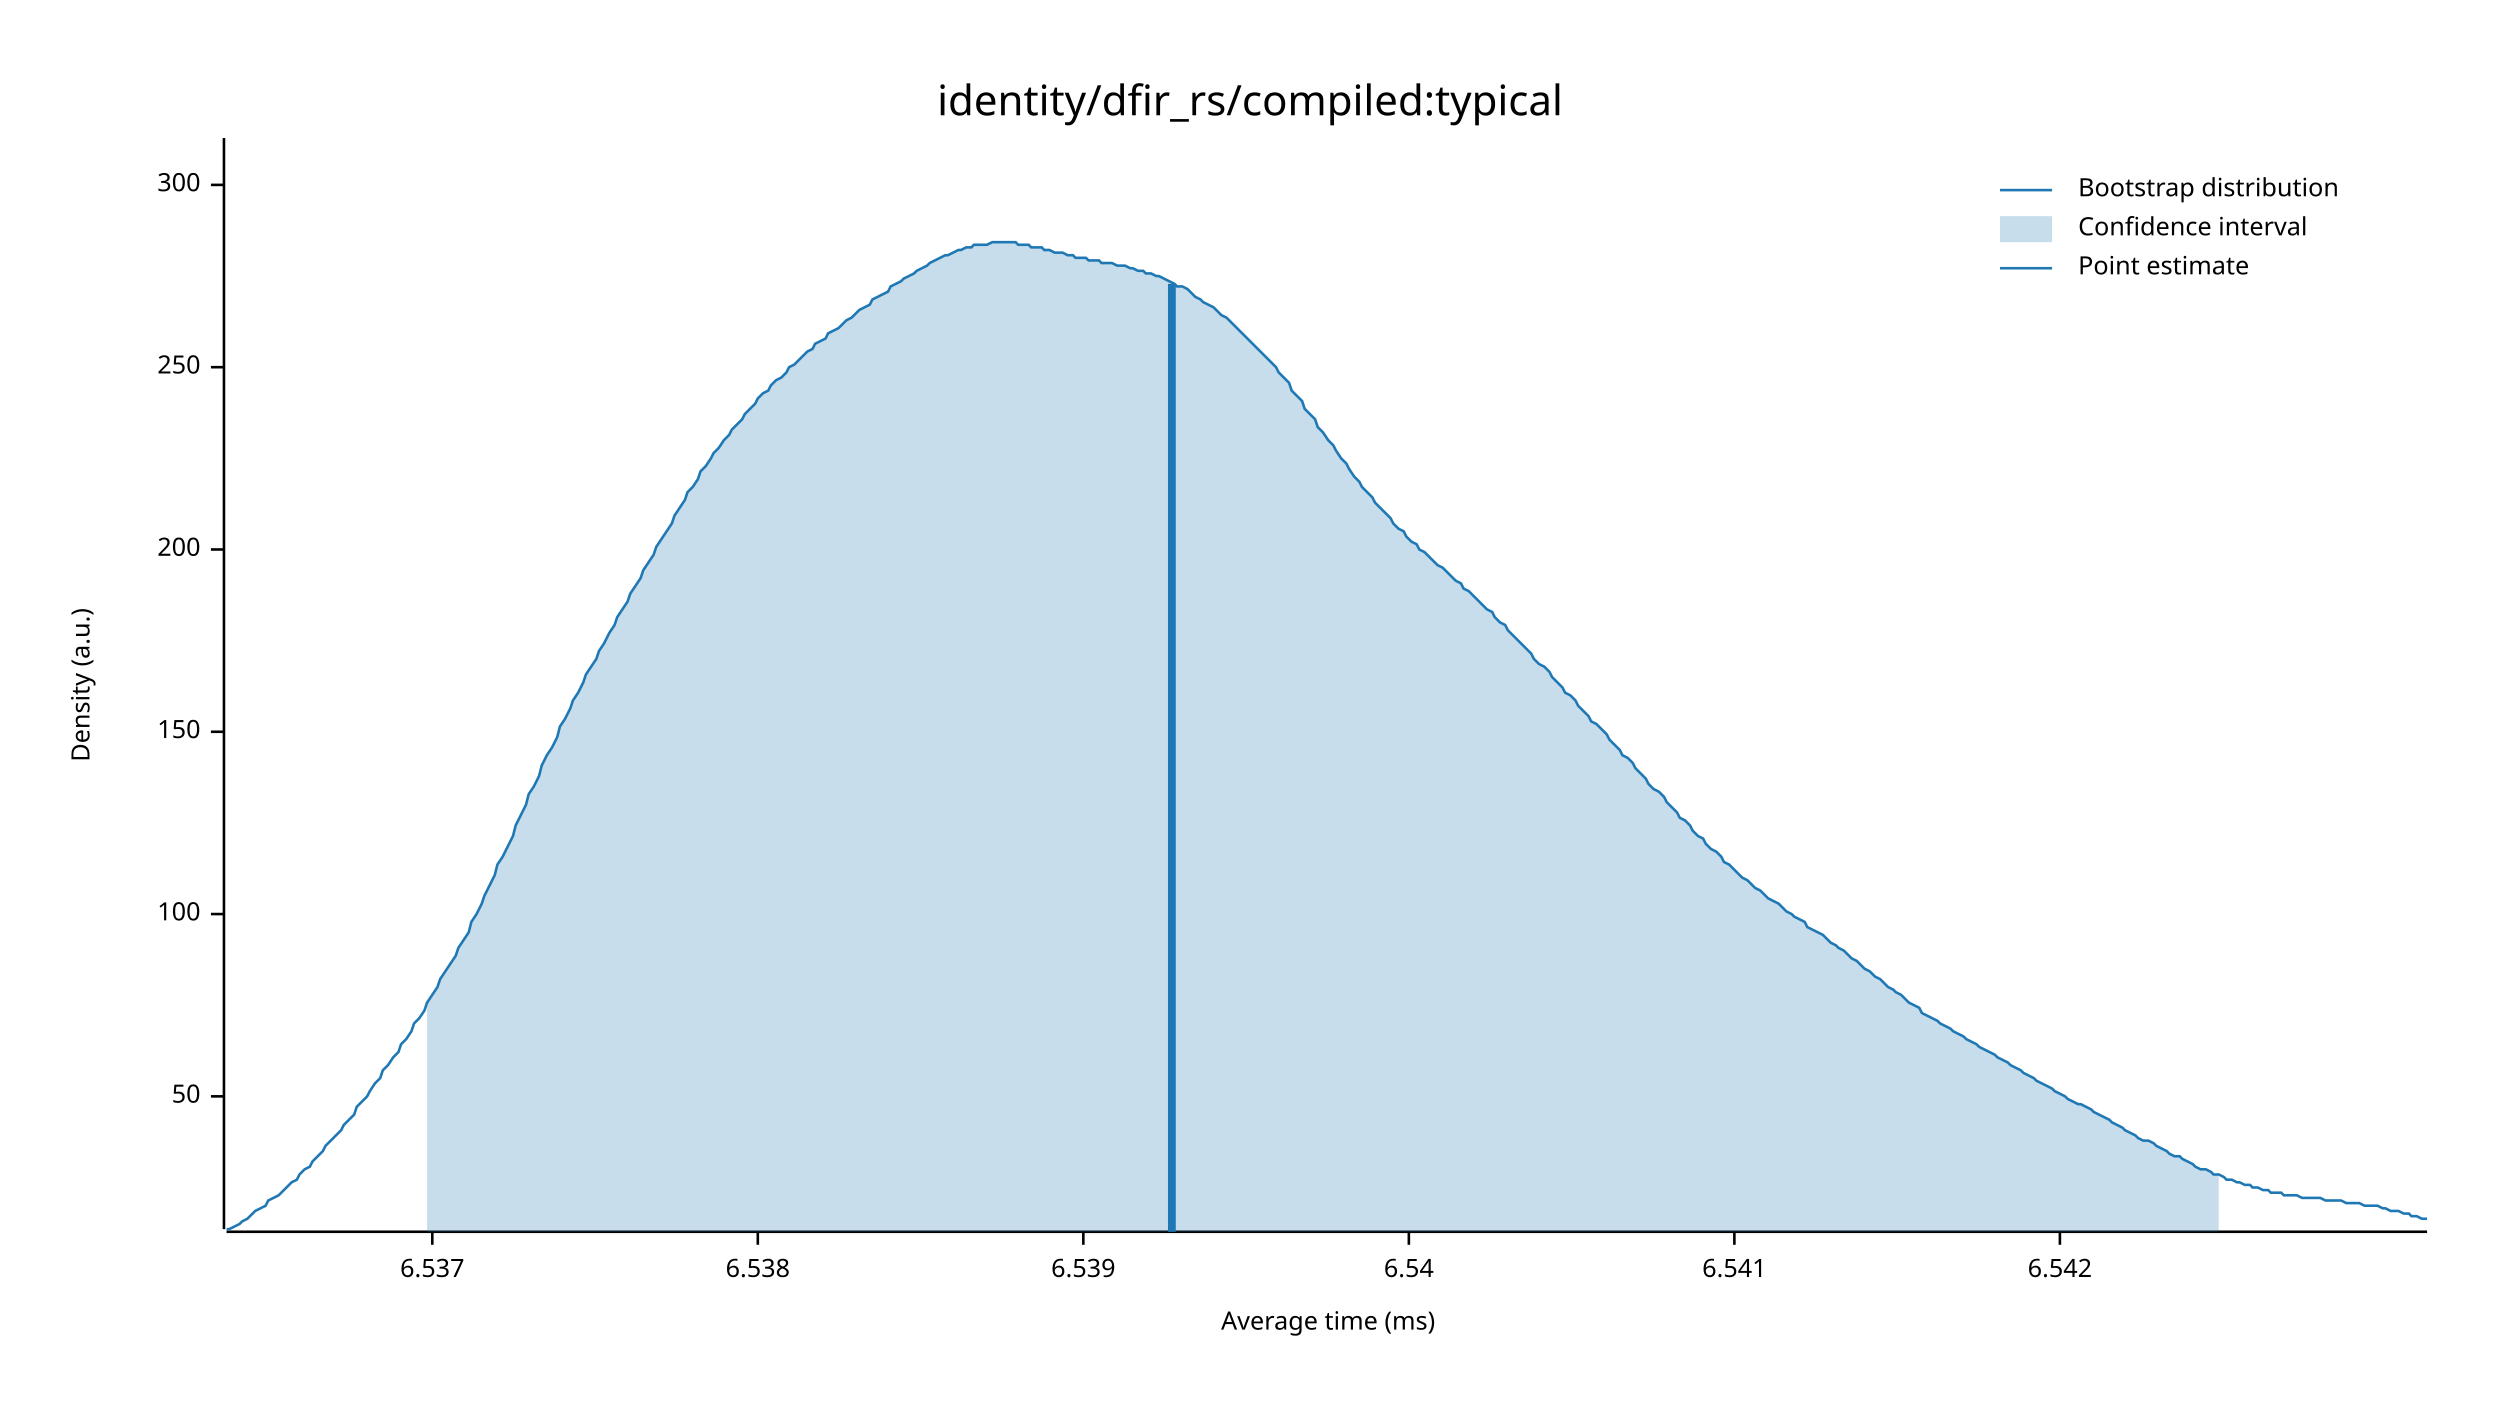
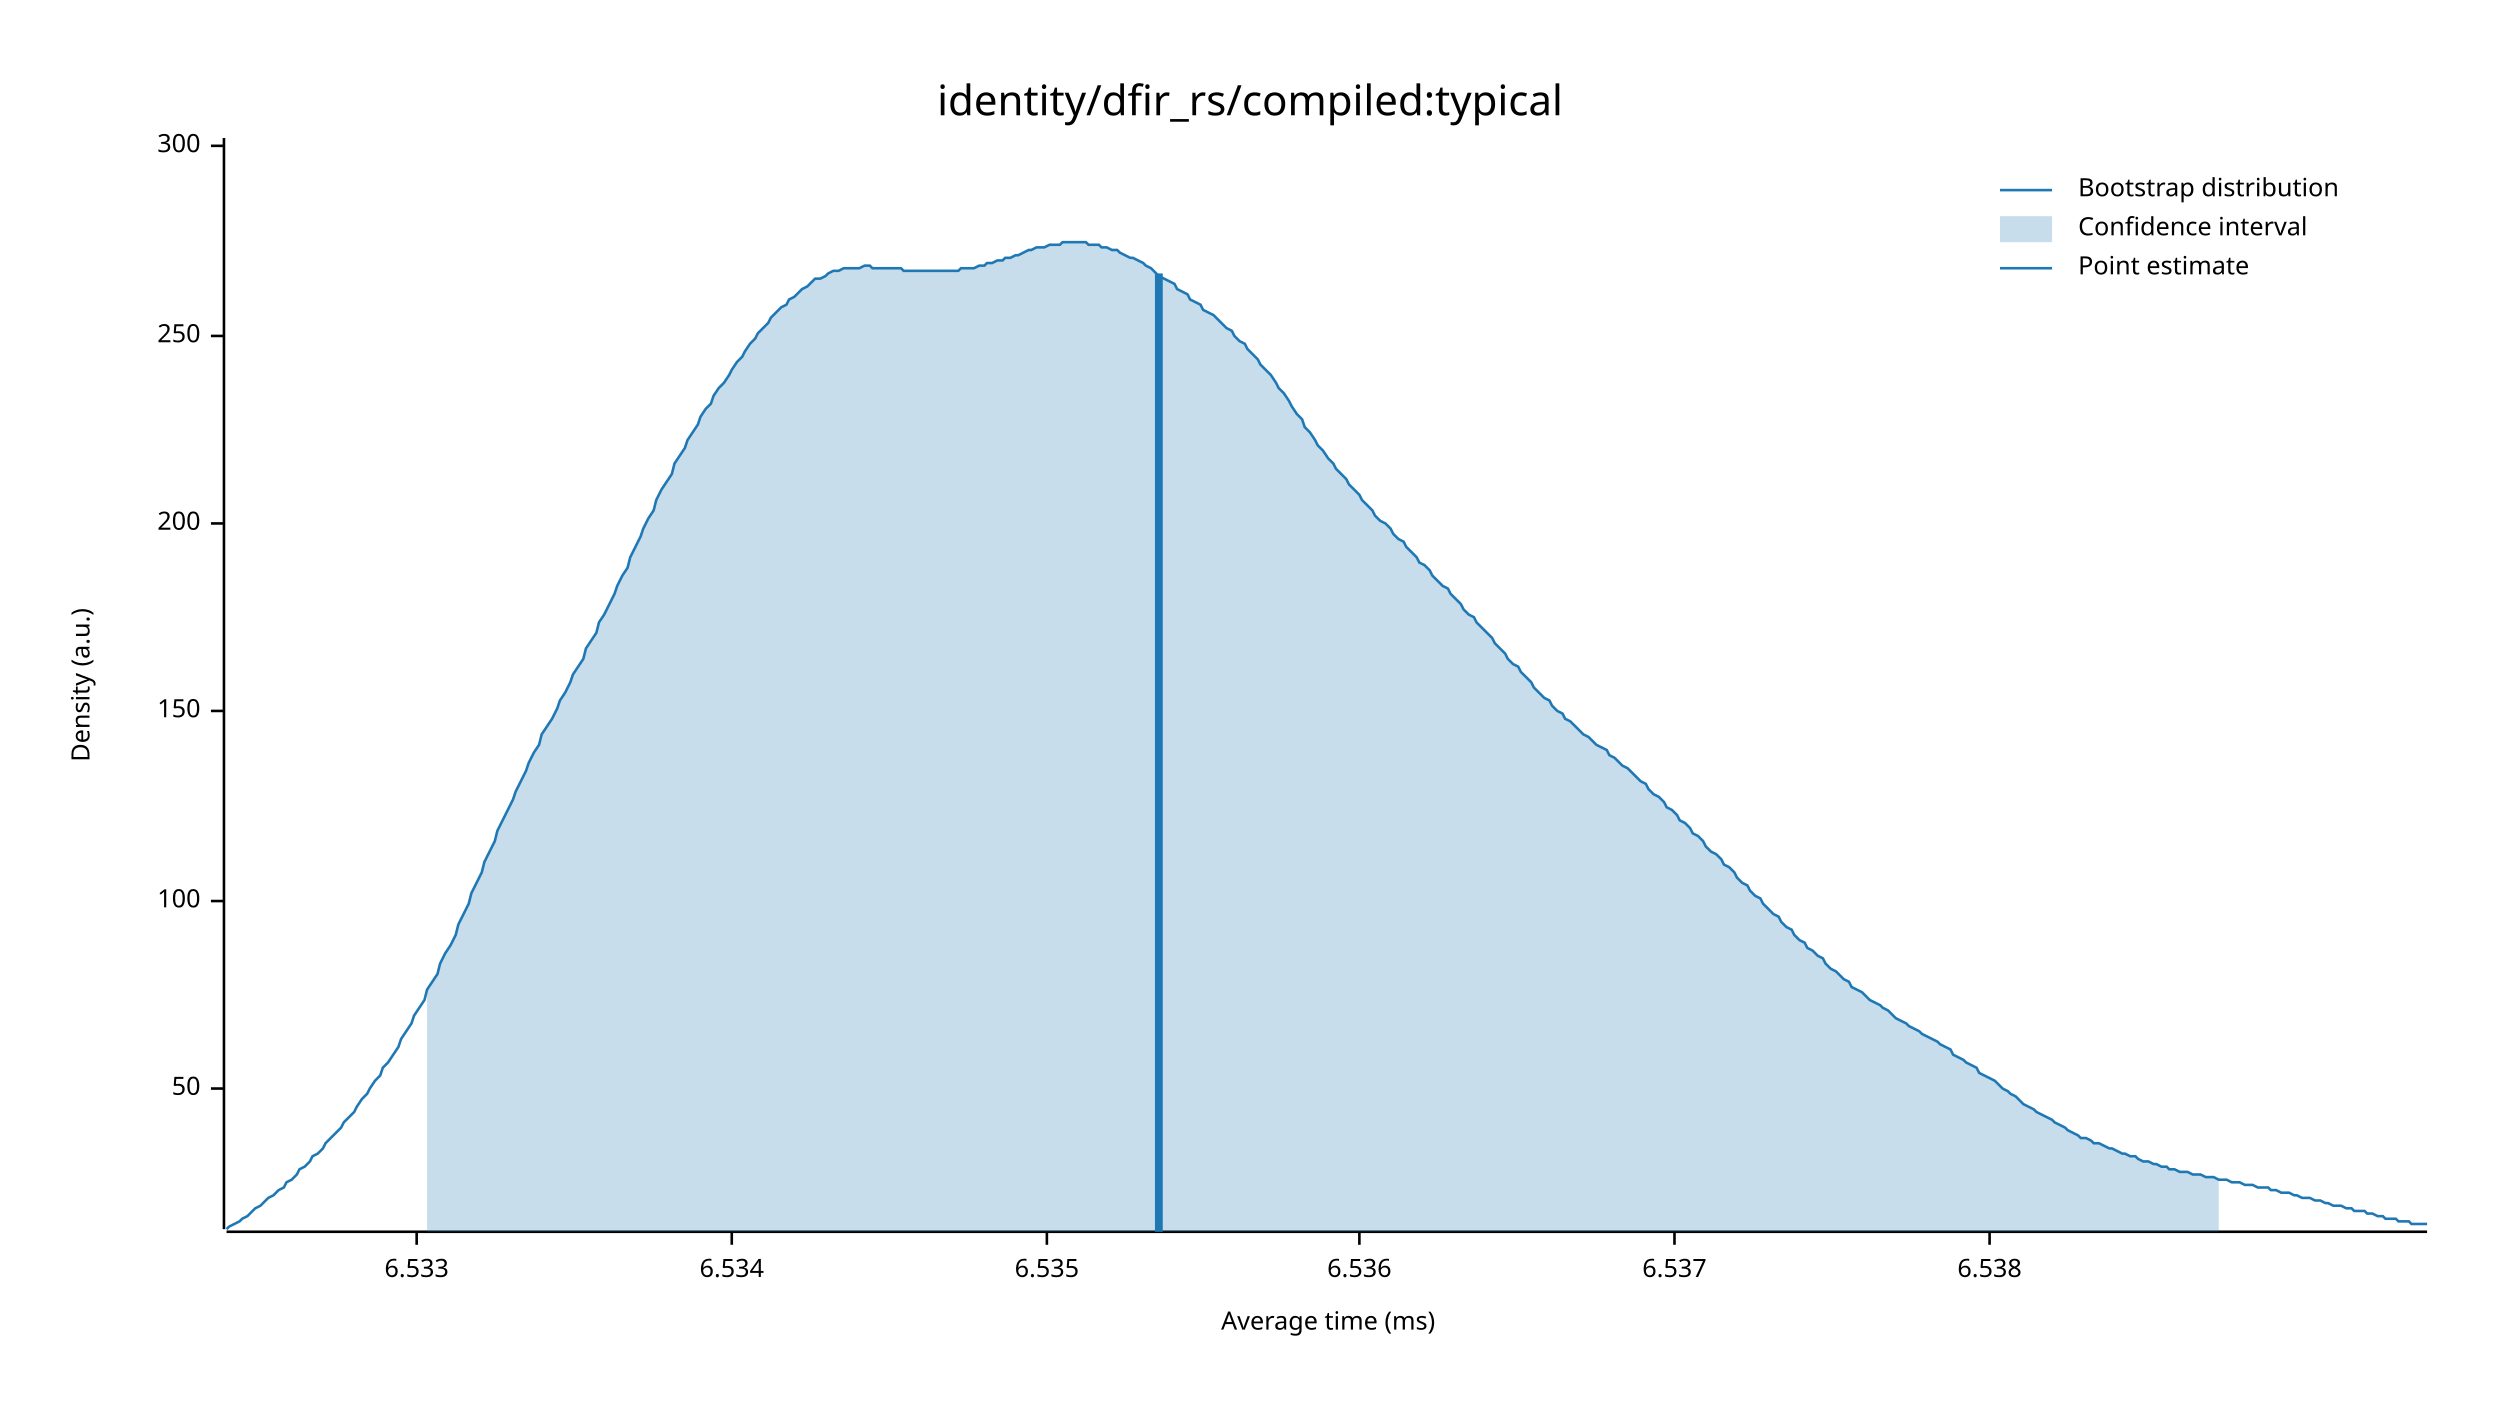
<svg xmlns="http://www.w3.org/2000/svg" width="960" height="540" viewBox="0 0 960 540">
  <text x="480" y="32" dy="0.76em" text-anchor="middle" font-family="sans-serif" font-size="16.129" opacity="1" fill="#000000">
identity/dfir_rs/compiled:typical
</text>
  <text x="27" y="263" dy="0.76em" text-anchor="middle" font-family="sans-serif" font-size="9.677" opacity="1" fill="#000000" transform="rotate(270, 27, 263)">
Density (a.u.)
</text>
  <text x="510" y="513" dy="-0.5ex" text-anchor="middle" font-family="sans-serif" font-size="9.677" opacity="1" fill="#000000">
Average time (ms)
</text>
  <polyline fill="none" opacity="1" stroke="#000000" stroke-width="1" points="86,53 86,472 " />
-   <text x="77" y="421" dy="0.5ex" text-anchor="end" font-family="sans-serif" font-size="9.677" opacity="1" fill="#000000">
+   <text x="77" y="418" dy="0.5ex" text-anchor="end" font-family="sans-serif" font-size="9.677" opacity="1" fill="#000000">
50
</text>
-   <polyline fill="none" opacity="1" stroke="#000000" stroke-width="1" points="81,421 86,421 " />
-   <text x="77" y="351" dy="0.5ex" text-anchor="end" font-family="sans-serif" font-size="9.677" opacity="1" fill="#000000">
+   <polyline fill="none" opacity="1" stroke="#000000" stroke-width="1" points="81,418 86,418 " />
+   <text x="77" y="346" dy="0.5ex" text-anchor="end" font-family="sans-serif" font-size="9.677" opacity="1" fill="#000000">
100
</text>
-   <polyline fill="none" opacity="1" stroke="#000000" stroke-width="1" points="81,351 86,351 " />
-   <text x="77" y="281" dy="0.5ex" text-anchor="end" font-family="sans-serif" font-size="9.677" opacity="1" fill="#000000">
+   <polyline fill="none" opacity="1" stroke="#000000" stroke-width="1" points="81,346 86,346 " />
+   <text x="77" y="273" dy="0.5ex" text-anchor="end" font-family="sans-serif" font-size="9.677" opacity="1" fill="#000000">
150
</text>
-   <polyline fill="none" opacity="1" stroke="#000000" stroke-width="1" points="81,281 86,281 " />
-   <text x="77" y="211" dy="0.5ex" text-anchor="end" font-family="sans-serif" font-size="9.677" opacity="1" fill="#000000">
+   <polyline fill="none" opacity="1" stroke="#000000" stroke-width="1" points="81,273 86,273 " />
+   <text x="77" y="201" dy="0.5ex" text-anchor="end" font-family="sans-serif" font-size="9.677" opacity="1" fill="#000000">
200
</text>
-   <polyline fill="none" opacity="1" stroke="#000000" stroke-width="1" points="81,211 86,211 " />
-   <text x="77" y="141" dy="0.5ex" text-anchor="end" font-family="sans-serif" font-size="9.677" opacity="1" fill="#000000">
+   <polyline fill="none" opacity="1" stroke="#000000" stroke-width="1" points="81,201 86,201 " />
+   <text x="77" y="129" dy="0.5ex" text-anchor="end" font-family="sans-serif" font-size="9.677" opacity="1" fill="#000000">
250
</text>
-   <polyline fill="none" opacity="1" stroke="#000000" stroke-width="1" points="81,141 86,141 " />
-   <text x="77" y="71" dy="0.5ex" text-anchor="end" font-family="sans-serif" font-size="9.677" opacity="1" fill="#000000">
+   <polyline fill="none" opacity="1" stroke="#000000" stroke-width="1" points="81,129 86,129 " />
+   <text x="77" y="56" dy="0.5ex" text-anchor="end" font-family="sans-serif" font-size="9.677" opacity="1" fill="#000000">
300
</text>
-   <polyline fill="none" opacity="1" stroke="#000000" stroke-width="1" points="81,71 86,71 " />
+   <polyline fill="none" opacity="1" stroke="#000000" stroke-width="1" points="81,56 86,56 " />
  <polyline fill="none" opacity="1" stroke="#000000" stroke-width="1" points="87,473 932,473 " />
-   <text x="166" y="483" dy="0.76em" text-anchor="middle" font-family="sans-serif" font-size="9.677" opacity="1" fill="#000000">
+   <text x="160" y="483" dy="0.76em" text-anchor="middle" font-family="sans-serif" font-size="9.677" opacity="1" fill="#000000">
+ 6.533
+ </text>
+   <polyline fill="none" opacity="1" stroke="#000000" stroke-width="1" points="160,473 160,478 " />
+   <text x="281" y="483" dy="0.76em" text-anchor="middle" font-family="sans-serif" font-size="9.677" opacity="1" fill="#000000">
+ 6.534
+ </text>
+   <polyline fill="none" opacity="1" stroke="#000000" stroke-width="1" points="281,473 281,478 " />
+   <text x="402" y="483" dy="0.76em" text-anchor="middle" font-family="sans-serif" font-size="9.677" opacity="1" fill="#000000">
+ 6.535
+ </text>
+   <polyline fill="none" opacity="1" stroke="#000000" stroke-width="1" points="402,473 402,478 " />
+   <text x="522" y="483" dy="0.76em" text-anchor="middle" font-family="sans-serif" font-size="9.677" opacity="1" fill="#000000">
+ 6.536
+ </text>
+   <polyline fill="none" opacity="1" stroke="#000000" stroke-width="1" points="522,473 522,478 " />
+   <text x="643" y="483" dy="0.76em" text-anchor="middle" font-family="sans-serif" font-size="9.677" opacity="1" fill="#000000">
6.537
</text>
-   <polyline fill="none" opacity="1" stroke="#000000" stroke-width="1" points="166,473 166,478 " />
-   <text x="291" y="483" dy="0.76em" text-anchor="middle" font-family="sans-serif" font-size="9.677" opacity="1" fill="#000000">
+   <polyline fill="none" opacity="1" stroke="#000000" stroke-width="1" points="643,473 643,478 " />
+   <text x="764" y="483" dy="0.76em" text-anchor="middle" font-family="sans-serif" font-size="9.677" opacity="1" fill="#000000">
6.538
</text>
-   <polyline fill="none" opacity="1" stroke="#000000" stroke-width="1" points="291,473 291,478 " />
-   <text x="416" y="483" dy="0.76em" text-anchor="middle" font-family="sans-serif" font-size="9.677" opacity="1" fill="#000000">
- 6.539
- </text>
-   <polyline fill="none" opacity="1" stroke="#000000" stroke-width="1" points="416,473 416,478 " />
-   <text x="541" y="483" dy="0.76em" text-anchor="middle" font-family="sans-serif" font-size="9.677" opacity="1" fill="#000000">
- 6.54
- </text>
-   <polyline fill="none" opacity="1" stroke="#000000" stroke-width="1" points="541,473 541,478 " />
-   <text x="666" y="483" dy="0.76em" text-anchor="middle" font-family="sans-serif" font-size="9.677" opacity="1" fill="#000000">
- 6.541
- </text>
-   <polyline fill="none" opacity="1" stroke="#000000" stroke-width="1" points="666,473 666,478 " />
-   <text x="791" y="483" dy="0.76em" text-anchor="middle" font-family="sans-serif" font-size="9.677" opacity="1" fill="#000000">
- 6.542
- </text>
-   <polyline fill="none" opacity="1" stroke="#000000" stroke-width="1" points="791,473 791,478 " />
-   <polyline fill="none" opacity="1" stroke="#1F78B4" stroke-width="1" points="87,472 88,472 90,471 92,470 93,469 95,468 97,466 98,465 100,464 102,463 103,461 105,460 107,459 109,457 110,456 112,454 114,453 115,451 117,449 119,448 120,446 122,444 124,442 125,440 127,438 129,436 131,434 132,432 134,430 136,428 137,425 139,423 141,421 142,419 144,416 146,414 147,411 149,409 151,406 153,404 154,401 156,399 158,396 159,393 161,391 163,388 164,385 166,382 168,379 169,376 171,373 173,370 175,367 176,364 178,361 180,358 181,354 183,351 185,347 186,344 188,340 190,336 191,332 193,329 195,325 197,321 198,317 200,313 202,309 203,305 205,302 207,298 208,294 210,290 212,287 214,283 215,279 217,276 219,272 220,269 222,266 224,262 225,259 227,256 229,253 230,250 232,247 234,243 236,240 237,237 239,234 241,231 242,228 244,225 246,222 247,219 249,216 251,213 252,210 254,207 256,204 258,201 259,198 261,195 263,192 264,189 266,187 268,184 269,181 271,179 273,176 274,174 276,172 278,169 280,167 281,165 283,163 285,161 286,159 288,157 290,155 291,153 293,151 295,150 296,148 298,146 300,145 302,143 303,141 305,140 307,138 308,137 310,135 312,134 313,132 315,131 317,130 318,128 320,127 322,126 324,124 325,123 327,122 329,120 330,119 332,118 334,117 335,115 337,114 339,113 341,112 342,110 344,109 346,108 347,107 349,106 351,105 352,104 354,103 356,102 357,101 359,100 361,99 363,98 364,98 366,97 368,96 369,96 371,95 373,95 374,94 376,94 378,94 379,94 381,93 383,93 385,93 386,93 388,93 390,93 391,94 393,94 395,94 396,95 398,95 400,95 401,96 403,96 405,97 407,97 408,97 410,98 412,98 413,99 415,99 417,99 418,100 420,100 422,100 423,101 425,101 427,101 429,102 430,102 432,102 434,103 435,103 437,104 439,104 440,105 442,105 444,106 445,106 447,107 449,108 451,109 452,110 454,110 456,111 457,112 459,114 461,115 462,116 464,117 466,118 468,120 469,121 471,122 473,124 474,125 476,127 478,129 479,130 481,132 483,134 484,135 486,137 488,139 490,141 491,143 493,145 495,147 496,150 498,152 500,154 501,157 503,159 505,161 506,164 508,166 510,169 512,171 513,173 515,176 517,178 518,180 520,183 522,185 523,187 525,189 527,191 528,193 530,195 532,197 534,199 535,201 537,203 539,204 540,206 542,208 544,209 545,211 547,212 549,214 550,215 552,217 554,218 556,220 557,221 559,223 561,224 562,226 564,227 566,229 567,230 569,232 571,234 573,235 574,237 576,239 578,240 579,242 581,244 583,246 584,247 586,249 588,251 589,253 591,255 593,256 595,258 596,260 598,262 600,264 601,266 603,267 605,269 606,271 608,273 610,275 611,277 613,278 615,280 617,282 618,284 620,286 622,288 623,290 625,291 627,293 628,295 630,297 632,299 633,301 635,303 637,304 639,306 640,308 642,310 644,312 645,314 647,315 649,317 650,319 652,321 654,322 655,324 657,326 659,327 661,329 662,331 664,332 666,334 667,335 669,337 671,338 672,339 674,341 676,342 677,343 679,345 681,346 683,347 684,348 686,350 688,351 689,352 691,353 693,354 694,356 696,357 698,358 700,359 701,360 703,362 705,363 706,364 708,365 710,367 711,368 713,369 715,371 716,372 718,373 720,375 722,376 723,377 725,379 727,380 728,381 730,382 732,384 733,385 735,386 737,387 738,389 740,390 742,391 744,392 745,393 747,394 749,395 750,396 752,397 754,398 755,399 757,400 759,401 760,402 762,403 764,404 766,405 767,406 769,407 771,408 772,409 774,410 776,411 777,412 779,413 781,414 782,415 784,416 786,417 788,418 789,419 791,420 793,421 794,422 796,423 798,424 799,424 801,425 803,426 804,427 806,428 808,429 810,430 811,431 813,432 815,433 816,434 818,435 820,436 821,437 823,438 825,438 827,439 828,440 830,441 832,442 833,443 835,444 837,444 838,445 840,446 842,447 843,448 845,449 847,449 849,450 850,451 852,451 854,452 855,453 857,453 859,454 860,454 862,455 864,455 865,456 867,456 869,457 871,457 872,458 874,458 876,458 877,459 879,459 881,459 882,459 884,460 886,460 887,460 889,460 891,460 893,461 894,461 896,461 898,461 899,461 901,462 903,462 904,462 906,462 908,463 909,463 911,463 913,463 915,464 916,464 918,465 920,465 921,465 923,466 925,466 926,467 928,467 930,468 932,468 " />
-   <polygon opacity="0.25" fill="#1F78B4" points="164,385 166,382 168,379 169,376 171,373 173,370 175,367 176,364 178,361 180,358 181,354 183,351 185,347 186,344 188,340 190,336 191,332 193,329 195,325 197,321 198,317 200,313 202,309 203,305 205,302 207,298 208,294 210,290 212,287 214,283 215,279 217,276 219,272 220,269 222,266 224,262 225,259 227,256 229,253 230,250 232,247 234,243 236,240 237,237 239,234 241,231 242,228 244,225 246,222 247,219 249,216 251,213 252,210 254,207 256,204 258,201 259,198 261,195 263,192 264,189 266,187 268,184 269,181 271,179 273,176 274,174 276,172 278,169 280,167 281,165 283,163 285,161 286,159 288,157 290,155 291,153 293,151 295,150 296,148 298,146 300,145 302,143 303,141 305,140 307,138 308,137 310,135 312,134 313,132 315,131 317,130 318,128 320,127 322,126 324,124 325,123 327,122 329,120 330,119 332,118 334,117 335,115 337,114 339,113 341,112 342,110 344,109 346,108 347,107 349,106 351,105 352,104 354,103 356,102 357,101 359,100 361,99 363,98 364,98 366,97 368,96 369,96 371,95 373,95 374,94 376,94 378,94 379,94 381,93 383,93 385,93 386,93 388,93 390,93 391,94 393,94 395,94 396,95 398,95 400,95 401,96 403,96 405,97 407,97 408,97 410,98 412,98 413,99 415,99 417,99 418,100 420,100 422,100 423,101 425,101 427,101 429,102 430,102 432,102 434,103 435,103 437,104 439,104 440,105 442,105 444,106 445,106 447,107 449,108 451,109 452,110 454,110 456,111 457,112 459,114 461,115 462,116 464,117 466,118 468,120 469,121 471,122 473,124 474,125 476,127 478,129 479,130 481,132 483,134 484,135 486,137 488,139 490,141 491,143 493,145 495,147 496,150 498,152 500,154 501,157 503,159 505,161 506,164 508,166 510,169 512,171 513,173 515,176 517,178 518,180 520,183 522,185 523,187 525,189 527,191 528,193 530,195 532,197 534,199 535,201 537,203 539,204 540,206 542,208 544,209 545,211 547,212 549,214 550,215 552,217 554,218 556,220 557,221 559,223 561,224 562,226 564,227 566,229 567,230 569,232 571,234 573,235 574,237 576,239 578,240 579,242 581,244 583,246 584,247 586,249 588,251 589,253 591,255 593,256 595,258 596,260 598,262 600,264 601,266 603,267 605,269 606,271 608,273 610,275 611,277 613,278 615,280 617,282 618,284 620,286 622,288 623,290 625,291 627,293 628,295 630,297 632,299 633,301 635,303 637,304 639,306 640,308 642,310 644,312 645,314 647,315 649,317 650,319 652,321 654,322 655,324 657,326 659,327 661,329 662,331 664,332 666,334 667,335 669,337 671,338 672,339 674,341 676,342 677,343 679,345 681,346 683,347 684,348 686,350 688,351 689,352 691,353 693,354 694,356 696,357 698,358 700,359 701,360 703,362 705,363 706,364 708,365 710,367 711,368 713,369 715,371 716,372 718,373 720,375 722,376 723,377 725,379 727,380 728,381 730,382 732,384 733,385 735,386 737,387 738,389 740,390 742,391 744,392 745,393 747,394 749,395 750,396 752,397 754,398 755,399 757,400 759,401 760,402 762,403 764,404 766,405 767,406 769,407 771,408 772,409 774,410 776,411 777,412 779,413 781,414 782,415 784,416 786,417 788,418 789,419 791,420 793,421 794,422 796,423 798,424 799,424 801,425 803,426 804,427 806,428 808,429 810,430 811,431 813,432 815,433 816,434 818,435 820,436 821,437 823,438 825,438 827,439 828,440 830,441 832,442 833,443 835,444 837,444 838,445 840,446 842,447 843,448 845,449 847,449 849,450 850,451 852,451 852,473 164,473 " />
-   <polyline fill="none" opacity="1" stroke="#1F78B4" stroke-width="3" points="450,473 450,109 " />
+   <polyline fill="none" opacity="1" stroke="#000000" stroke-width="1" points="764,473 764,478 " />
+   <polyline fill="none" opacity="1" stroke="#1F78B4" stroke-width="1" points="87,472 88,471 90,470 92,469 93,468 95,467 97,465 98,464 100,463 102,461 103,460 105,459 107,457 109,456 110,454 112,453 114,451 115,449 117,448 119,446 120,444 122,443 124,441 125,439 127,437 129,435 131,433 132,431 134,429 136,427 137,425 139,422 141,420 142,418 144,415 146,413 147,410 149,408 151,405 153,402 154,399 156,396 158,393 159,390 161,387 163,384 164,380 166,377 168,374 169,370 171,366 173,363 175,359 176,355 178,351 180,347 181,343 183,339 185,335 186,331 188,327 190,323 191,319 193,315 195,311 197,307 198,304 200,300 202,296 203,293 205,289 207,286 208,282 210,279 212,276 214,272 215,269 217,266 219,262 220,259 222,256 224,253 225,249 227,246 229,243 230,239 232,236 234,232 236,228 237,225 239,221 241,218 242,214 244,210 246,206 247,203 249,199 251,196 252,192 254,188 256,185 258,182 259,178 261,175 263,172 264,169 266,166 268,163 269,160 271,157 273,155 274,152 276,149 278,147 280,144 281,142 283,139 285,137 286,135 288,132 290,130 291,128 293,126 295,124 296,122 298,120 300,118 302,117 303,115 305,114 307,112 308,111 310,110 312,108 313,107 315,107 317,106 318,105 320,104 322,104 324,103 325,103 327,103 329,103 330,103 332,102 334,102 335,103 337,103 339,103 341,103 342,103 344,103 346,103 347,104 349,104 351,104 352,104 354,104 356,104 357,104 359,104 361,104 363,104 364,104 366,104 368,104 369,103 371,103 373,103 374,103 376,102 378,102 379,101 381,101 383,100 385,100 386,99 388,99 390,98 391,98 393,97 395,96 396,96 398,95 400,95 401,95 403,94 405,94 407,94 408,93 410,93 412,93 413,93 415,93 417,93 418,94 420,94 422,94 423,95 425,95 427,96 429,96 430,97 432,98 434,99 435,99 437,100 439,101 440,102 442,103 444,105 445,106 447,107 449,108 451,109 452,111 454,112 456,113 457,115 459,116 461,117 462,119 464,120 466,121 468,123 469,124 471,126 473,127 474,129 476,131 478,132 479,134 481,136 483,138 484,140 486,142 488,144 490,147 491,149 493,151 495,154 496,156 498,159 500,161 501,164 503,166 505,169 506,171 508,173 510,176 512,178 513,180 515,182 517,184 518,186 520,188 522,190 523,192 525,194 527,196 528,198 530,200 532,201 534,203 535,205 537,207 539,208 540,210 542,212 544,214 545,216 547,217 549,219 550,221 552,223 554,225 556,226 557,228 559,230 561,232 562,234 564,236 566,237 567,239 569,241 571,243 573,245 574,247 576,249 578,251 579,253 581,255 583,256 584,258 586,260 588,262 589,264 591,266 593,268 595,269 596,271 598,273 600,274 601,276 603,277 605,279 606,280 608,282 610,283 611,284 613,286 615,287 617,288 618,290 620,291 622,293 623,294 625,295 627,297 628,298 630,300 632,301 633,303 635,305 637,306 639,308 640,310 642,311 644,313 645,315 647,316 649,318 650,320 652,321 654,323 655,325 657,327 659,328 661,330 662,332 664,333 666,335 667,337 669,339 671,340 672,342 674,344 676,345 677,347 679,349 681,351 683,352 684,354 686,356 688,357 689,359 691,361 693,362 694,364 696,365 698,367 700,368 701,370 703,372 705,373 706,374 708,376 710,377 711,379 713,380 715,381 716,382 718,384 720,385 722,386 723,387 725,388 727,390 728,391 730,392 732,393 733,394 735,395 737,396 738,397 740,398 742,399 744,400 745,401 747,402 749,403 750,405 752,406 754,407 755,408 757,409 759,410 760,412 762,413 764,414 766,415 767,416 769,418 771,419 772,420 774,421 776,423 777,424 779,425 781,426 782,427 784,428 786,429 788,430 789,431 791,432 793,433 794,434 796,435 798,436 799,437 801,437 803,438 804,439 806,439 808,440 810,441 811,441 813,442 815,443 816,443 818,444 820,444 821,445 823,446 825,446 827,447 828,447 830,448 832,448 833,449 835,449 837,450 838,450 840,450 842,451 843,451 845,451 847,452 849,452 850,452 852,453 854,453 855,453 857,454 859,454 860,454 862,455 864,455 865,455 867,456 869,456 871,456 872,457 874,457 876,458 877,458 879,458 881,459 882,459 884,460 886,460 887,460 889,461 891,461 893,462 894,462 896,463 898,463 899,463 901,464 903,464 904,465 906,465 908,465 909,466 911,466 913,467 915,467 916,468 918,468 920,468 921,469 923,469 925,469 926,470 928,470 930,470 932,470 " />
+   <polygon opacity="0.25" fill="#1F78B4" points="164,380 166,377 168,374 169,370 171,366 173,363 175,359 176,355 178,351 180,347 181,343 183,339 185,335 186,331 188,327 190,323 191,319 193,315 195,311 197,307 198,304 200,300 202,296 203,293 205,289 207,286 208,282 210,279 212,276 214,272 215,269 217,266 219,262 220,259 222,256 224,253 225,249 227,246 229,243 230,239 232,236 234,232 236,228 237,225 239,221 241,218 242,214 244,210 246,206 247,203 249,199 251,196 252,192 254,188 256,185 258,182 259,178 261,175 263,172 264,169 266,166 268,163 269,160 271,157 273,155 274,152 276,149 278,147 280,144 281,142 283,139 285,137 286,135 288,132 290,130 291,128 293,126 295,124 296,122 298,120 300,118 302,117 303,115 305,114 307,112 308,111 310,110 312,108 313,107 315,107 317,106 318,105 320,104 322,104 324,103 325,103 327,103 329,103 330,103 332,102 334,102 335,103 337,103 339,103 341,103 342,103 344,103 346,103 347,104 349,104 351,104 352,104 354,104 356,104 357,104 359,104 361,104 363,104 364,104 366,104 368,104 369,103 371,103 373,103 374,103 376,102 378,102 379,101 381,101 383,100 385,100 386,99 388,99 390,98 391,98 393,97 395,96 396,96 398,95 400,95 401,95 403,94 405,94 407,94 408,93 410,93 412,93 413,93 415,93 417,93 418,94 420,94 422,94 423,95 425,95 427,96 429,96 430,97 432,98 434,99 435,99 437,100 439,101 440,102 442,103 444,105 445,106 447,107 449,108 451,109 452,111 454,112 456,113 457,115 459,116 461,117 462,119 464,120 466,121 468,123 469,124 471,126 473,127 474,129 476,131 478,132 479,134 481,136 483,138 484,140 486,142 488,144 490,147 491,149 493,151 495,154 496,156 498,159 500,161 501,164 503,166 505,169 506,171 508,173 510,176 512,178 513,180 515,182 517,184 518,186 520,188 522,190 523,192 525,194 527,196 528,198 530,200 532,201 534,203 535,205 537,207 539,208 540,210 542,212 544,214 545,216 547,217 549,219 550,221 552,223 554,225 556,226 557,228 559,230 561,232 562,234 564,236 566,237 567,239 569,241 571,243 573,245 574,247 576,249 578,251 579,253 581,255 583,256 584,258 586,260 588,262 589,264 591,266 593,268 595,269 596,271 598,273 600,274 601,276 603,277 605,279 606,280 608,282 610,283 611,284 613,286 615,287 617,288 618,290 620,291 622,293 623,294 625,295 627,297 628,298 630,300 632,301 633,303 635,305 637,306 639,308 640,310 642,311 644,313 645,315 647,316 649,318 650,320 652,321 654,323 655,325 657,327 659,328 661,330 662,332 664,333 666,335 667,337 669,339 671,340 672,342 674,344 676,345 677,347 679,349 681,351 683,352 684,354 686,356 688,357 689,359 691,361 693,362 694,364 696,365 698,367 700,368 701,370 703,372 705,373 706,374 708,376 710,377 711,379 713,380 715,381 716,382 718,384 720,385 722,386 723,387 725,388 727,390 728,391 730,392 732,393 733,394 735,395 737,396 738,397 740,398 742,399 744,400 745,401 747,402 749,403 750,405 752,406 754,407 755,408 757,409 759,410 760,412 762,413 764,414 766,415 767,416 769,418 771,419 772,420 774,421 776,423 777,424 779,425 781,426 782,427 784,428 786,429 788,430 789,431 791,432 793,433 794,434 796,435 798,436 799,437 801,437 803,438 804,439 806,439 808,440 810,441 811,441 813,442 815,443 816,443 818,444 820,444 821,445 823,446 825,446 827,447 828,447 830,448 832,448 833,449 835,449 837,450 838,450 840,450 842,451 843,451 845,451 847,452 849,452 850,452 852,453 852,473 164,473 " />
+   <polyline fill="none" opacity="1" stroke="#1F78B4" stroke-width="3" points="445,473 445,105 " />
  <text x="798" y="68" dy="0.76em" text-anchor="start" font-family="sans-serif" font-size="9.677" opacity="1" fill="#000000">
Bootstrap distribution
</text>
  <text x="798" y="83" dy="0.76em" text-anchor="start" font-family="sans-serif" font-size="9.677" opacity="1" fill="#000000">
Confidence interval
</text>
  <text x="798" y="98" dy="0.76em" text-anchor="start" font-family="sans-serif" font-size="9.677" opacity="1" fill="#000000">
Point estimate
</text>
  <polyline fill="none" opacity="1" stroke="#1F78B4" stroke-width="1" points="768,73 788,73 " />
  <rect x="768" y="83" width="20" height="10" opacity="0.25" fill="#1F78B4" stroke="none" />
  <polyline fill="none" opacity="1" stroke="#1F78B4" stroke-width="1" points="768,103 788,103 " />
</svg>
